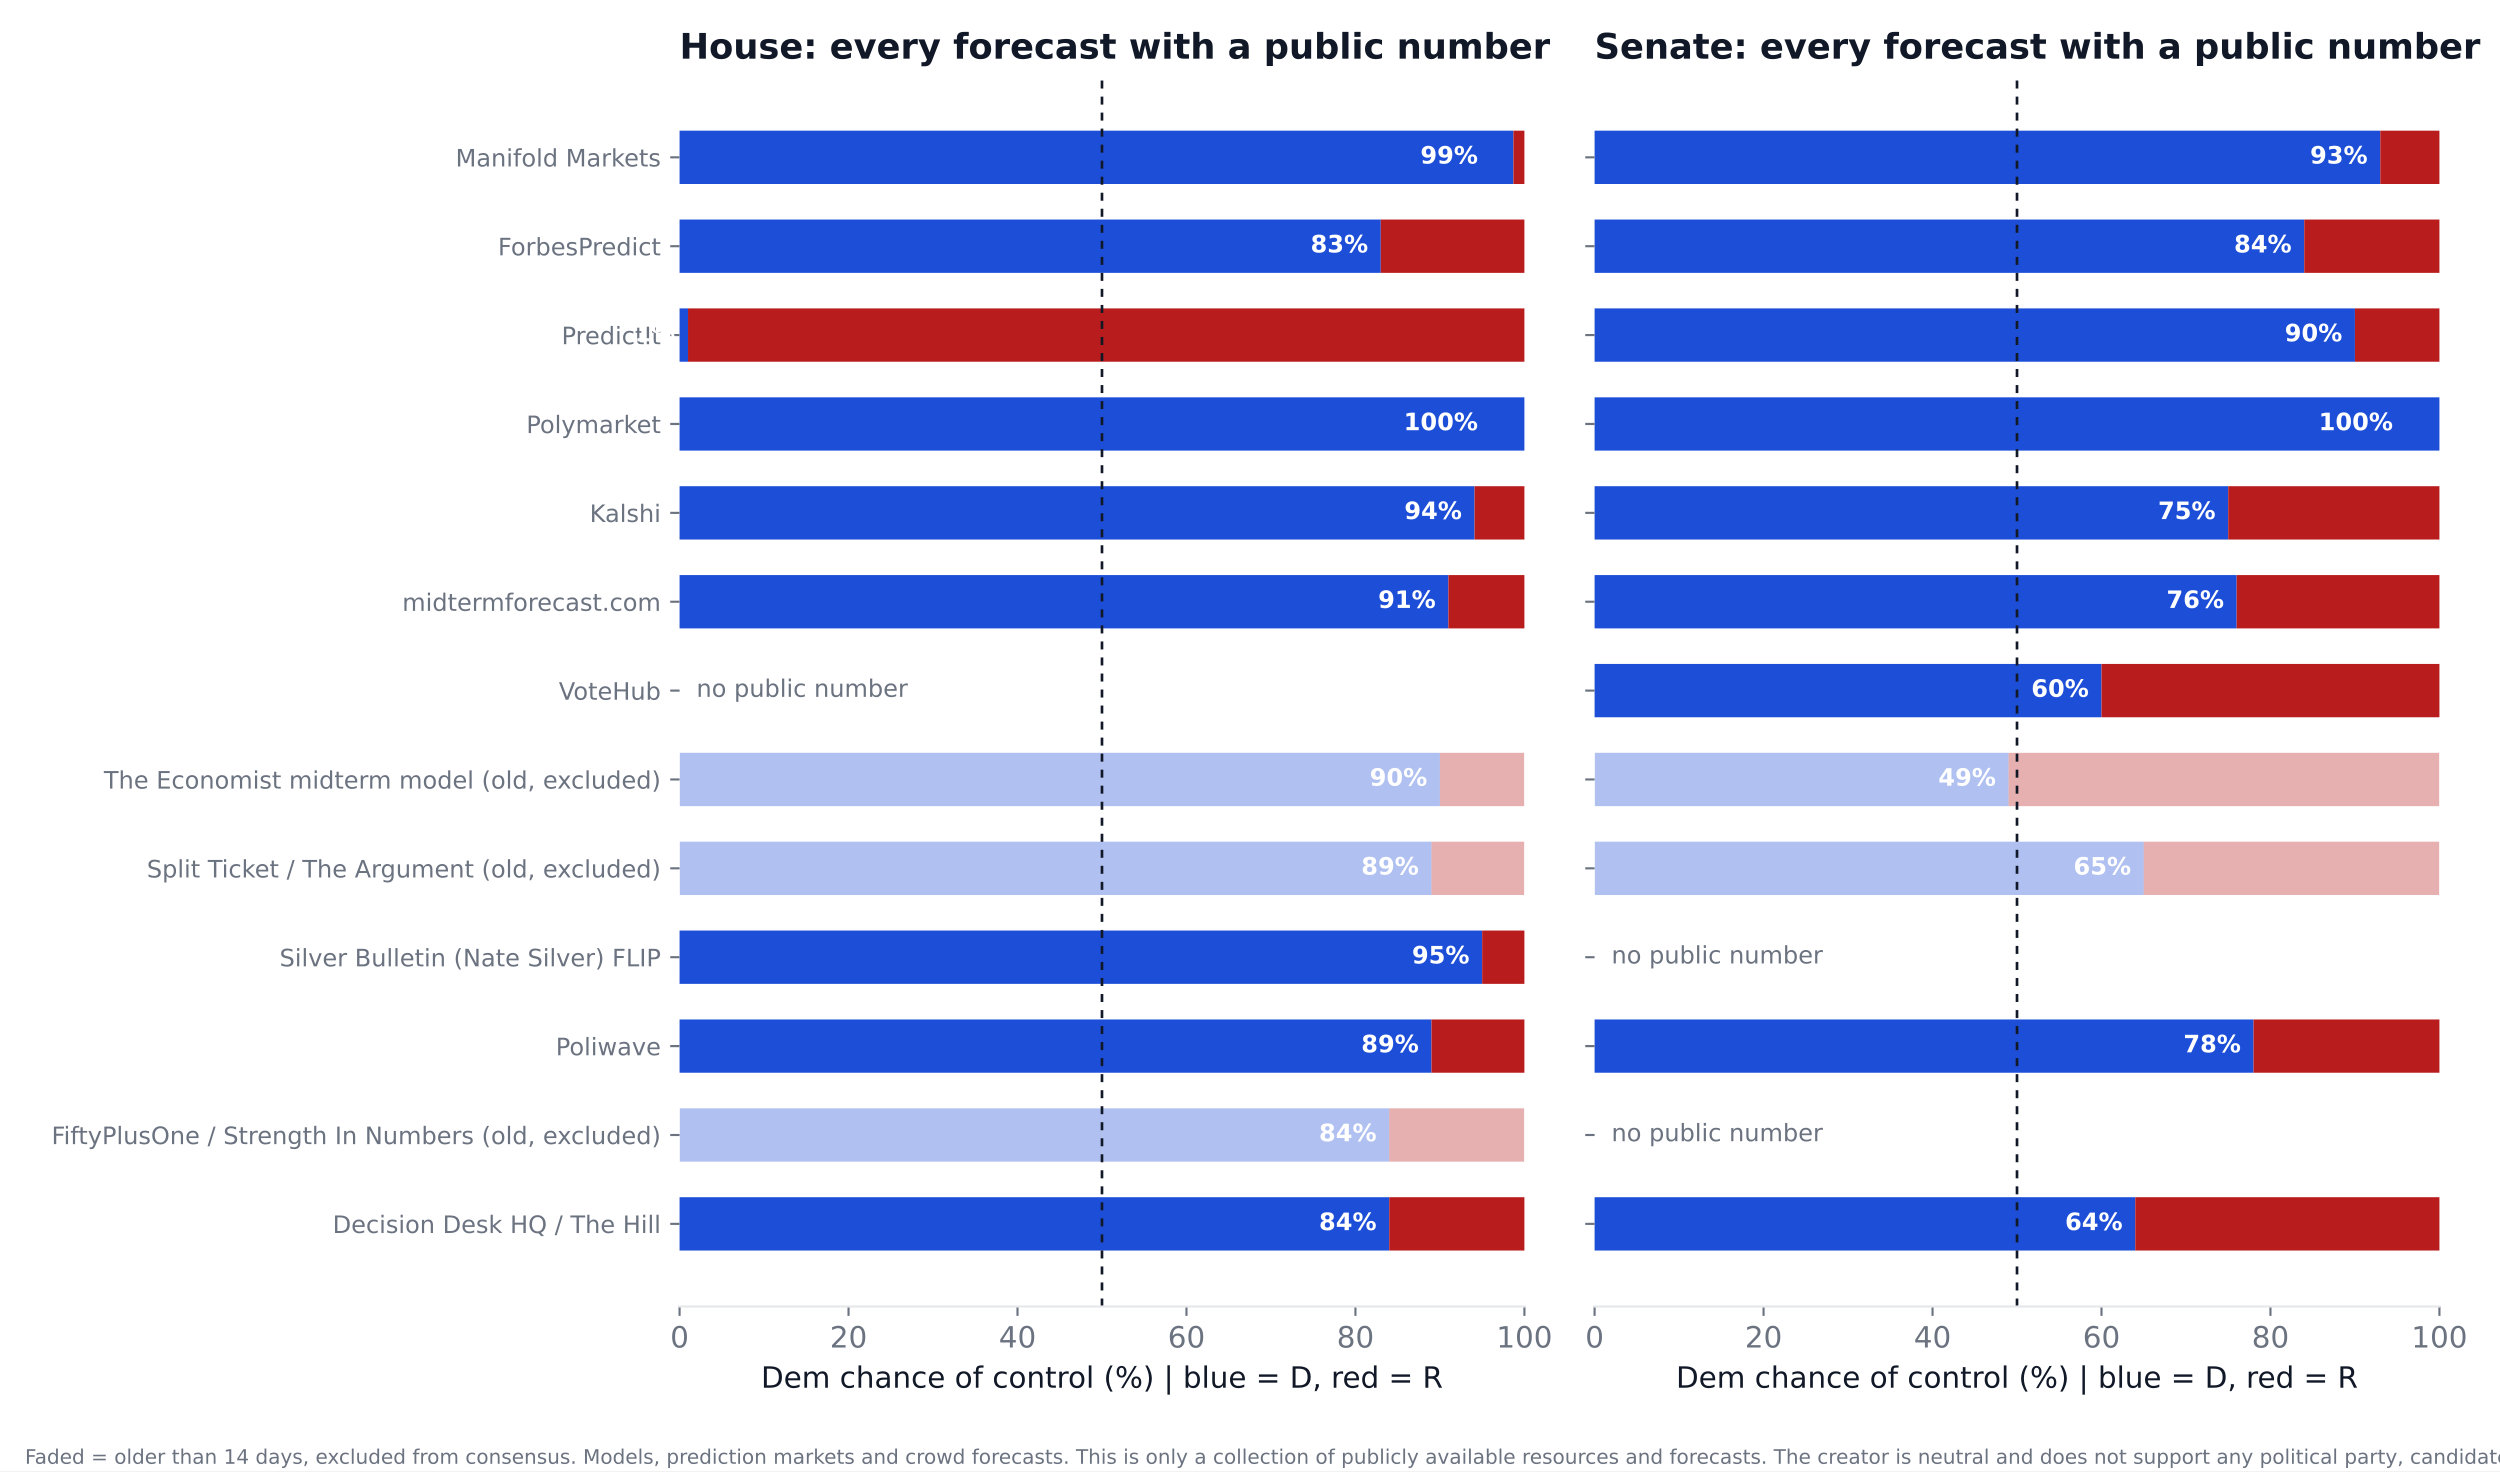
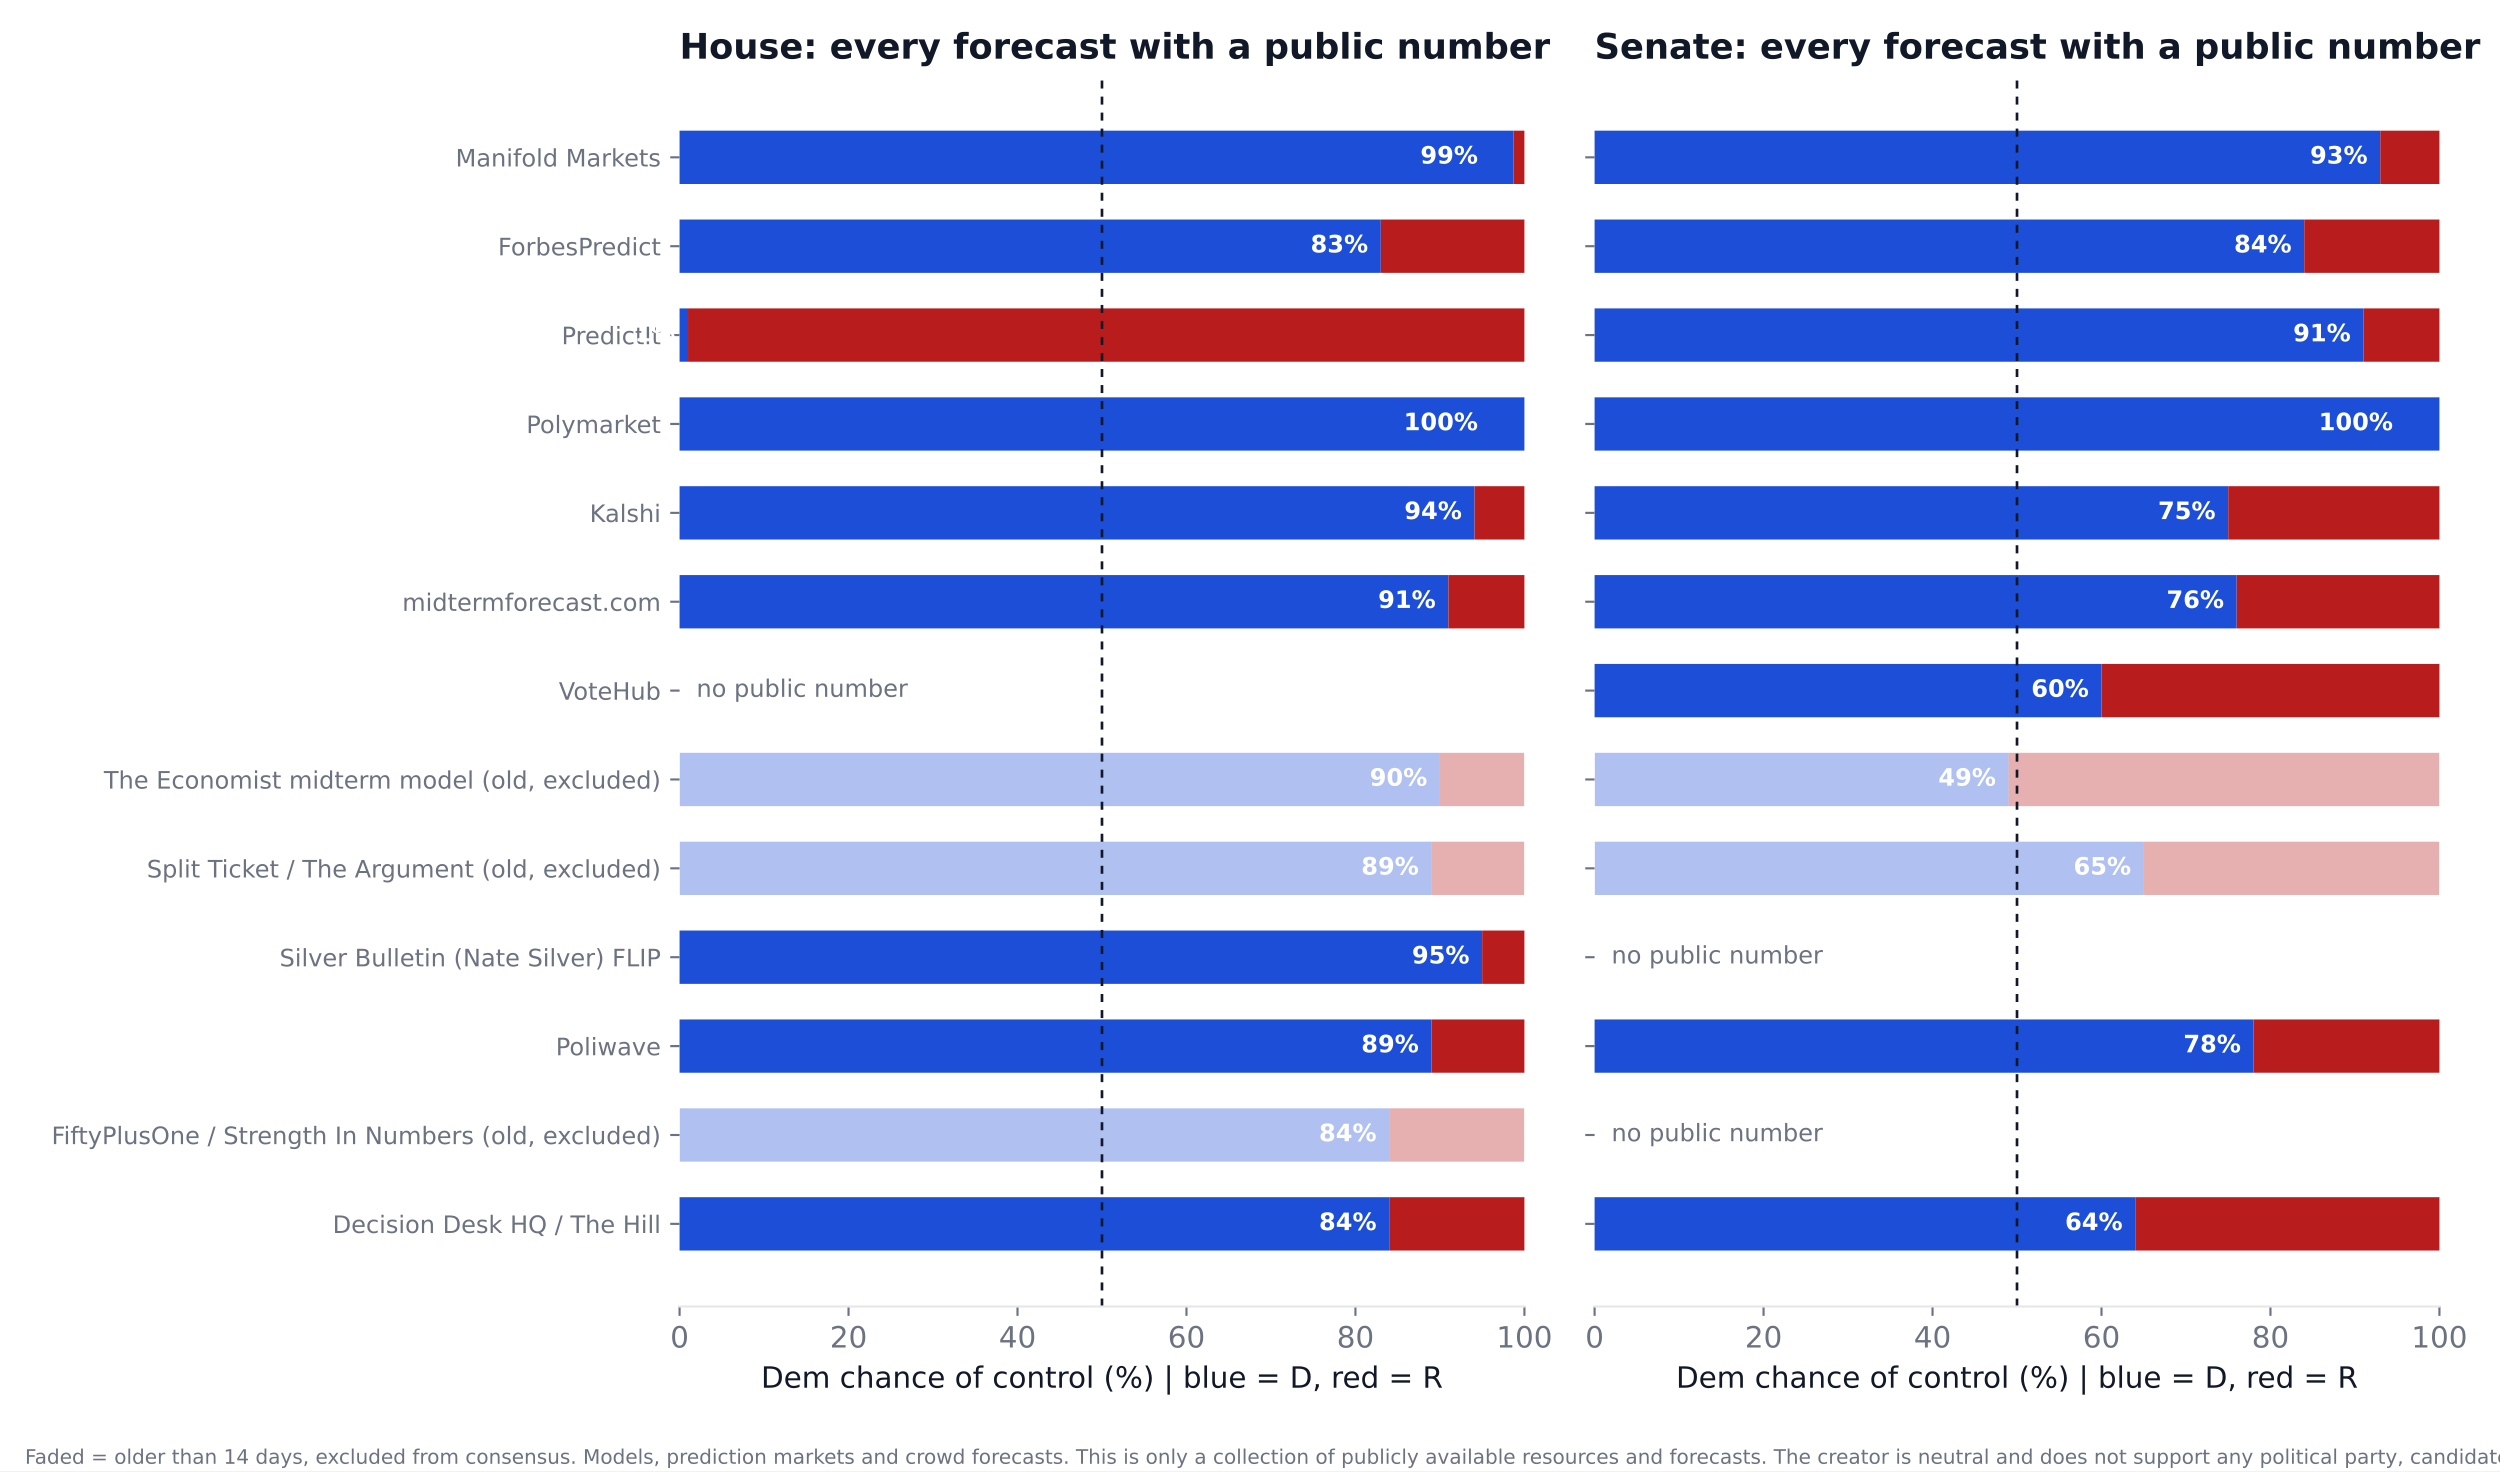
<svg xmlns="http://www.w3.org/2000/svg" xmlns:xlink="http://www.w3.org/1999/xlink" width="936pt" height="550.8pt" viewBox="0 0 936 550.8" version="1.1">
  <defs>
    <style type="text/css">*{stroke-linejoin: round; stroke-linecap: butt}</style>
  </defs>
  <g id="figure_1">
    <g id="patch_1">
      <path d="M 0 550.8  L 936 550.8  L 936 0  L 0 0  z " style="fill: #ffffff" />
    </g>
    <g id="axes_1">
      <g id="patch_2">
        <path d="M 254.433 489.159  L 570.736 489.159  L 570.736 27.96  L 254.433 27.96  z " style="fill: #ffffff" />
      </g>
      <g id="patch_3">
-         <path d="M 254.433 468.195  L 520.128 468.195  L 520.128 448.23  L 254.433 448.23  z " clip-path="url(#p57ae796441)" style="fill: #1d4ed8" />
+         <path d="M 254.433 468.195  L 520.128 468.195  L 520.128 448.23  L 254.433 448.23  z " clip-path="url(#p69b3421f52)" style="fill: #1d4ed8" />
      </g>
      <g id="patch_4">
-         <path d="M 520.128 468.195  L 570.736 468.195  L 570.736 448.23  L 520.128 448.23  z " clip-path="url(#p57ae796441)" style="fill: #b91c1c" />
+         <path d="M 520.128 468.195  L 570.736 468.195  L 570.736 448.23  L 520.128 448.23  z " clip-path="url(#p69b3421f52)" style="fill: #b91c1c" />
      </g>
      <g id="patch_5">
-         <path d="M 254.433 434.919  L 520.128 434.919  L 520.128 414.954  L 254.433 414.954  z " clip-path="url(#p57ae796441)" style="fill: #1d4ed8; opacity: 0.35" />
+         <path d="M 254.433 434.919  L 520.128 434.919  L 520.128 414.954  L 254.433 414.954  z " clip-path="url(#p69b3421f52)" style="fill: #1d4ed8; opacity: 0.35" />
      </g>
      <g id="patch_6">
-         <path d="M 520.128 434.919  L 570.736 434.919  L 570.736 414.954  L 520.128 414.954  z " clip-path="url(#p57ae796441)" style="fill: #b91c1c; opacity: 0.35" />
+         <path d="M 520.128 434.919  L 570.736 434.919  L 570.736 414.954  L 520.128 414.954  z " clip-path="url(#p69b3421f52)" style="fill: #b91c1c; opacity: 0.35" />
      </g>
      <g id="patch_7">
-         <path d="M 254.433 401.644  L 535.943 401.644  L 535.943 381.679  L 254.433 381.679  z " clip-path="url(#p57ae796441)" style="fill: #1d4ed8" />
+         <path d="M 254.433 401.644  L 535.943 401.644  L 535.943 381.679  L 254.433 381.679  z " clip-path="url(#p69b3421f52)" style="fill: #1d4ed8" />
      </g>
      <g id="patch_8">
-         <path d="M 535.943 401.644  L 570.736 401.644  L 570.736 381.679  L 535.943 381.679  z " clip-path="url(#p57ae796441)" style="fill: #b91c1c" />
+         <path d="M 535.943 401.644  L 570.736 401.644  L 570.736 381.679  L 535.943 381.679  z " clip-path="url(#p69b3421f52)" style="fill: #b91c1c" />
      </g>
      <g id="patch_9">
-         <path d="M 254.433 368.368  L 554.921 368.368  L 554.921 348.403  L 254.433 348.403  z " clip-path="url(#p57ae796441)" style="fill: #1d4ed8" />
+         <path d="M 254.433 368.368  L 554.921 368.368  L 554.921 348.403  L 254.433 348.403  z " clip-path="url(#p69b3421f52)" style="fill: #1d4ed8" />
      </g>
      <g id="patch_10">
-         <path d="M 554.921 368.368  L 570.736 368.368  L 570.736 348.403  L 554.921 348.403  z " clip-path="url(#p57ae796441)" style="fill: #b91c1c" />
+         <path d="M 554.921 368.368  L 570.736 368.368  L 570.736 348.403  L 554.921 348.403  z " clip-path="url(#p69b3421f52)" style="fill: #b91c1c" />
      </g>
      <g id="patch_11">
-         <path d="M 254.433 335.093  L 535.943 335.093  L 535.943 315.128  L 254.433 315.128  z " clip-path="url(#p57ae796441)" style="fill: #1d4ed8; opacity: 0.35" />
+         <path d="M 254.433 335.093  L 535.943 335.093  L 535.943 315.128  L 254.433 315.128  z " clip-path="url(#p69b3421f52)" style="fill: #1d4ed8; opacity: 0.35" />
      </g>
      <g id="patch_12">
-         <path d="M 535.943 335.093  L 570.736 335.093  L 570.736 315.128  L 535.943 315.128  z " clip-path="url(#p57ae796441)" style="fill: #b91c1c; opacity: 0.35" />
+         <path d="M 535.943 335.093  L 570.736 335.093  L 570.736 315.128  L 535.943 315.128  z " clip-path="url(#p69b3421f52)" style="fill: #b91c1c; opacity: 0.35" />
      </g>
      <g id="patch_13">
-         <path d="M 254.433 301.817  L 539.106 301.817  L 539.106 281.852  L 254.433 281.852  z " clip-path="url(#p57ae796441)" style="fill: #1d4ed8; opacity: 0.35" />
+         <path d="M 254.433 301.817  L 539.106 301.817  L 539.106 281.852  L 254.433 281.852  z " clip-path="url(#p69b3421f52)" style="fill: #1d4ed8; opacity: 0.35" />
      </g>
      <g id="patch_14">
-         <path d="M 539.106 301.817  L 570.736 301.817  L 570.736 281.852  L 539.106 281.852  z " clip-path="url(#p57ae796441)" style="fill: #b91c1c; opacity: 0.35" />
+         <path d="M 539.106 301.817  L 570.736 301.817  L 570.736 281.852  L 539.106 281.852  z " clip-path="url(#p69b3421f52)" style="fill: #b91c1c; opacity: 0.35" />
      </g>
      <g id="patch_15">
-         <path d="M 254.433 235.266  L 542.269 235.266  L 542.269 215.301  L 254.433 215.301  z " clip-path="url(#p57ae796441)" style="fill: #1d4ed8" />
+         <path d="M 254.433 235.266  L 542.269 235.266  L 542.269 215.301  L 254.433 215.301  z " clip-path="url(#p69b3421f52)" style="fill: #1d4ed8" />
      </g>
      <g id="patch_16">
-         <path d="M 542.269 235.266  L 570.736 235.266  L 570.736 215.301  L 542.269 215.301  z " clip-path="url(#p57ae796441)" style="fill: #b91c1c" />
+         <path d="M 542.269 235.266  L 570.736 235.266  L 570.736 215.301  L 542.269 215.301  z " clip-path="url(#p69b3421f52)" style="fill: #b91c1c" />
      </g>
      <g id="patch_17">
-         <path d="M 254.433 201.991  L 552.074 201.991  L 552.074 182.026  L 254.433 182.026  z " clip-path="url(#p57ae796441)" style="fill: #1d4ed8" />
+         <path d="M 254.433 201.991  L 552.074 201.991  L 552.074 182.026  L 254.433 182.026  z " clip-path="url(#p69b3421f52)" style="fill: #1d4ed8" />
      </g>
      <g id="patch_18">
-         <path d="M 552.074 201.991  L 570.736 201.991  L 570.736 182.026  L 552.074 182.026  z " clip-path="url(#p57ae796441)" style="fill: #b91c1c" />
+         <path d="M 552.074 201.991  L 570.736 201.991  L 570.736 182.026  L 552.074 182.026  z " clip-path="url(#p69b3421f52)" style="fill: #b91c1c" />
      </g>
      <g id="patch_19">
-         <path d="M 254.433 168.715  L 570.736 168.715  L 570.736 148.75  L 254.433 148.75  z " clip-path="url(#p57ae796441)" style="fill: #1d4ed8" />
+         <path d="M 254.433 168.715  L 570.736 168.715  L 570.736 148.75  L 254.433 148.75  z " clip-path="url(#p69b3421f52)" style="fill: #1d4ed8" />
      </g>
      <g id="patch_20">
-         <path d="M 570.736 168.715  L 570.736 168.715  L 570.736 148.75  L 570.736 148.75  z " clip-path="url(#p57ae796441)" style="fill: #b91c1c" />
+         <path d="M 570.736 168.715  L 570.736 168.715  L 570.736 148.75  L 570.736 148.75  z " clip-path="url(#p69b3421f52)" style="fill: #b91c1c" />
      </g>
      <g id="patch_21">
-         <path d="M 254.433 135.44  L 257.596 135.44  L 257.596 115.475  L 254.433 115.475  z " clip-path="url(#p57ae796441)" style="fill: #1d4ed8" />
+         <path d="M 254.433 135.44  L 257.596 135.44  L 257.596 115.475  L 254.433 115.475  z " clip-path="url(#p69b3421f52)" style="fill: #1d4ed8" />
      </g>
      <g id="patch_22">
-         <path d="M 257.596 135.44  L 570.736 135.44  L 570.736 115.475  L 257.596 115.475  z " clip-path="url(#p57ae796441)" style="fill: #b91c1c" />
+         <path d="M 257.596 135.44  L 570.736 135.44  L 570.736 115.475  L 257.596 115.475  z " clip-path="url(#p69b3421f52)" style="fill: #b91c1c" />
      </g>
      <g id="patch_23">
-         <path d="M 254.433 102.164  L 516.965 102.164  L 516.965 82.199  L 254.433 82.199  z " clip-path="url(#p57ae796441)" style="fill: #1d4ed8" />
+         <path d="M 254.433 102.164  L 516.965 102.164  L 516.965 82.199  L 254.433 82.199  z " clip-path="url(#p69b3421f52)" style="fill: #1d4ed8" />
      </g>
      <g id="patch_24">
-         <path d="M 516.965 102.164  L 570.736 102.164  L 570.736 82.199  L 516.965 82.199  z " clip-path="url(#p57ae796441)" style="fill: #b91c1c" />
+         <path d="M 516.965 102.164  L 570.736 102.164  L 570.736 82.199  L 516.965 82.199  z " clip-path="url(#p69b3421f52)" style="fill: #b91c1c" />
      </g>
      <g id="patch_25">
-         <path d="M 254.433 68.889  L 566.624 68.889  L 566.624 48.924  L 254.433 48.924  z " clip-path="url(#p57ae796441)" style="fill: #1d4ed8" />
+         <path d="M 254.433 68.889  L 566.624 68.889  L 566.624 48.924  L 254.433 48.924  z " clip-path="url(#p69b3421f52)" style="fill: #1d4ed8" />
      </g>
      <g id="patch_26">
-         <path d="M 566.624 68.889  L 570.736 68.889  L 570.736 48.924  L 566.624 48.924  z " clip-path="url(#p57ae796441)" style="fill: #b91c1c" />
+         <path d="M 566.624 68.889  L 570.736 68.889  L 570.736 48.924  L 566.624 48.924  z " clip-path="url(#p69b3421f52)" style="fill: #b91c1c" />
      </g>
      <g id="matplotlib.axis_1">
        <g id="xtick_1">
          <g id="line2d_1">
            <defs>
-               <path id="m186f75677a" d="M 0 0  L 0 3.5  " style="stroke: #6b7280; stroke-width: 0.8" />
+               <path id="ma4e43d8964" d="M 0 0  L 0 3.5  " style="stroke: #6b7280; stroke-width: 0.8" />
            </defs>
            <g>
-               <use xlink:href="#m186f75677a" x="254.433" y="489.159" style="fill: #6b7280; stroke: #6b7280; stroke-width: 0.8" />
+               <use xlink:href="#ma4e43d8964" x="254.433" y="489.159" style="fill: #6b7280; stroke: #6b7280; stroke-width: 0.8" />
            </g>
          </g>
          <g id="text_1">
            <text style="font-size: 11px; font-family: 'DejaVu Sans'; text-anchor: middle; fill: #6b7280" x="254.433" y="504.516" transform="rotate(-0 254.4325 504.516)">0</text>
          </g>
        </g>
        <g id="xtick_2">
          <g id="line2d_2">
            <g>
-               <use xlink:href="#m186f75677a" x="317.693" y="489.159" style="fill: #6b7280; stroke: #6b7280; stroke-width: 0.8" />
+               <use xlink:href="#ma4e43d8964" x="317.693" y="489.159" style="fill: #6b7280; stroke: #6b7280; stroke-width: 0.8" />
            </g>
          </g>
          <g id="text_2">
            <text style="font-size: 11px; font-family: 'DejaVu Sans'; text-anchor: middle; fill: #6b7280" x="317.693" y="504.516" transform="rotate(-0 317.6932 504.516)">20</text>
          </g>
        </g>
        <g id="xtick_3">
          <g id="line2d_3">
            <g>
-               <use xlink:href="#m186f75677a" x="380.954" y="489.159" style="fill: #6b7280; stroke: #6b7280; stroke-width: 0.8" />
+               <use xlink:href="#ma4e43d8964" x="380.954" y="489.159" style="fill: #6b7280; stroke: #6b7280; stroke-width: 0.8" />
            </g>
          </g>
          <g id="text_3">
            <text style="font-size: 11px; font-family: 'DejaVu Sans'; text-anchor: middle; fill: #6b7280" x="380.954" y="504.516" transform="rotate(-0 380.954 504.516)">40</text>
          </g>
        </g>
        <g id="xtick_4">
          <g id="line2d_4">
            <g>
-               <use xlink:href="#m186f75677a" x="444.215" y="489.159" style="fill: #6b7280; stroke: #6b7280; stroke-width: 0.8" />
+               <use xlink:href="#ma4e43d8964" x="444.215" y="489.159" style="fill: #6b7280; stroke: #6b7280; stroke-width: 0.8" />
            </g>
          </g>
          <g id="text_4">
            <text style="font-size: 11px; font-family: 'DejaVu Sans'; text-anchor: middle; fill: #6b7280" x="444.215" y="504.516" transform="rotate(-0 444.2147 504.516)">60</text>
          </g>
        </g>
        <g id="xtick_5">
          <g id="line2d_5">
            <g>
-               <use xlink:href="#m186f75677a" x="507.476" y="489.159" style="fill: #6b7280; stroke: #6b7280; stroke-width: 0.8" />
+               <use xlink:href="#ma4e43d8964" x="507.476" y="489.159" style="fill: #6b7280; stroke: #6b7280; stroke-width: 0.8" />
            </g>
          </g>
          <g id="text_5">
            <text style="font-size: 11px; font-family: 'DejaVu Sans'; text-anchor: middle; fill: #6b7280" x="507.476" y="504.516" transform="rotate(-0 507.4755 504.516)">80</text>
          </g>
        </g>
        <g id="xtick_6">
          <g id="line2d_6">
            <g>
-               <use xlink:href="#m186f75677a" x="570.736" y="489.159" style="fill: #6b7280; stroke: #6b7280; stroke-width: 0.8" />
+               <use xlink:href="#ma4e43d8964" x="570.736" y="489.159" style="fill: #6b7280; stroke: #6b7280; stroke-width: 0.8" />
            </g>
          </g>
          <g id="text_6">
            <text style="font-size: 11px; font-family: 'DejaVu Sans'; text-anchor: middle; fill: #6b7280" x="570.736" y="504.516" transform="rotate(-0 570.7363 504.516)">100</text>
          </g>
        </g>
        <g id="text_7">
          <text style="font-size: 11px; font-family: 'DejaVu Sans'; text-anchor: middle; fill: #111827" x="412.584" y="519.565" transform="rotate(-0 412.5844 519.565)">Dem chance of control (%)  |  blue = D, red = R</text>
        </g>
      </g>
      <g id="matplotlib.axis_2">
        <g id="ytick_1">
          <g id="line2d_7">
            <defs>
-               <path id="m7c2b076e2b" d="M 0 0  L -3.5 0  " style="stroke: #6b7280; stroke-width: 0.8" />
+               <path id="mca2faec702" d="M 0 0  L -3.5 0  " style="stroke: #6b7280; stroke-width: 0.8" />
            </defs>
            <g>
-               <use xlink:href="#m7c2b076e2b" x="254.433" y="458.212" style="fill: #6b7280; stroke: #6b7280; stroke-width: 0.8" />
+               <use xlink:href="#mca2faec702" x="254.433" y="458.212" style="fill: #6b7280; stroke: #6b7280; stroke-width: 0.8" />
            </g>
          </g>
          <g id="text_8">
            <text style="font-size: 9px; font-family: 'DejaVu Sans'; text-anchor: end; fill: #6b7280" x="247.433" y="461.632" transform="rotate(-0 247.4325 461.6316)">Decision Desk HQ / The Hill</text>
          </g>
        </g>
        <g id="ytick_2">
          <g id="line2d_8">
            <g>
-               <use xlink:href="#m7c2b076e2b" x="254.433" y="424.937" style="fill: #6b7280; stroke: #6b7280; stroke-width: 0.8" />
+               <use xlink:href="#mca2faec702" x="254.433" y="424.937" style="fill: #6b7280; stroke: #6b7280; stroke-width: 0.8" />
            </g>
          </g>
          <g id="text_9">
            <text style="font-size: 9px; font-family: 'DejaVu Sans'; text-anchor: end; fill: #6b7280" x="247.433" y="428.356" transform="rotate(-0 247.4325 428.3561)">FiftyPlusOne / Strength In Numbers (old, excluded)</text>
          </g>
        </g>
        <g id="ytick_3">
          <g id="line2d_9">
            <g>
-               <use xlink:href="#m7c2b076e2b" x="254.433" y="391.661" style="fill: #6b7280; stroke: #6b7280; stroke-width: 0.8" />
+               <use xlink:href="#mca2faec702" x="254.433" y="391.661" style="fill: #6b7280; stroke: #6b7280; stroke-width: 0.8" />
            </g>
          </g>
          <g id="text_10">
            <text style="font-size: 9px; font-family: 'DejaVu Sans'; text-anchor: end; fill: #6b7280" x="247.433" y="395.081" transform="rotate(-0 247.4325 395.0806)">Poliwave</text>
          </g>
        </g>
        <g id="ytick_4">
          <g id="line2d_10">
            <g>
-               <use xlink:href="#m7c2b076e2b" x="254.433" y="358.386" style="fill: #6b7280; stroke: #6b7280; stroke-width: 0.8" />
+               <use xlink:href="#mca2faec702" x="254.433" y="358.386" style="fill: #6b7280; stroke: #6b7280; stroke-width: 0.8" />
            </g>
          </g>
          <g id="text_11">
            <text style="font-size: 9px; font-family: 'DejaVu Sans'; text-anchor: end; fill: #6b7280" x="247.433" y="361.805" transform="rotate(-0 247.4325 361.8051)">Silver Bulletin (Nate Silver) FLIP</text>
          </g>
        </g>
        <g id="ytick_5">
          <g id="line2d_11">
            <g>
-               <use xlink:href="#m7c2b076e2b" x="254.433" y="325.11" style="fill: #6b7280; stroke: #6b7280; stroke-width: 0.8" />
+               <use xlink:href="#mca2faec702" x="254.433" y="325.11" style="fill: #6b7280; stroke: #6b7280; stroke-width: 0.8" />
            </g>
          </g>
          <g id="text_12">
            <text style="font-size: 9px; font-family: 'DejaVu Sans'; text-anchor: end; fill: #6b7280" x="247.433" y="328.53" transform="rotate(-0 247.4325 328.5296)">Split Ticket / The Argument (old, excluded)</text>
          </g>
        </g>
        <g id="ytick_6">
          <g id="line2d_12">
            <g>
-               <use xlink:href="#m7c2b076e2b" x="254.433" y="291.835" style="fill: #6b7280; stroke: #6b7280; stroke-width: 0.8" />
+               <use xlink:href="#mca2faec702" x="254.433" y="291.835" style="fill: #6b7280; stroke: #6b7280; stroke-width: 0.8" />
            </g>
          </g>
          <g id="text_13">
            <text style="font-size: 9px; font-family: 'DejaVu Sans'; text-anchor: end; fill: #6b7280" x="247.433" y="295.254" transform="rotate(-0 247.4325 295.2541)">The Economist midterm model (old, excluded)</text>
          </g>
        </g>
        <g id="ytick_7">
          <g id="line2d_13">
            <g>
-               <use xlink:href="#m7c2b076e2b" x="254.433" y="258.559" style="fill: #6b7280; stroke: #6b7280; stroke-width: 0.8" />
+               <use xlink:href="#mca2faec702" x="254.433" y="258.559" style="fill: #6b7280; stroke: #6b7280; stroke-width: 0.8" />
            </g>
          </g>
          <g id="text_14">
            <text style="font-size: 9px; font-family: 'DejaVu Sans'; text-anchor: end; fill: #6b7280" x="247.433" y="261.979" transform="rotate(-0 247.4325 261.9786)">VoteHub</text>
          </g>
        </g>
        <g id="ytick_8">
          <g id="line2d_14">
            <g>
-               <use xlink:href="#m7c2b076e2b" x="254.433" y="225.284" style="fill: #6b7280; stroke: #6b7280; stroke-width: 0.8" />
+               <use xlink:href="#mca2faec702" x="254.433" y="225.284" style="fill: #6b7280; stroke: #6b7280; stroke-width: 0.8" />
            </g>
          </g>
          <g id="text_15">
            <text style="font-size: 9px; font-family: 'DejaVu Sans'; text-anchor: end; fill: #6b7280" x="247.433" y="228.703" transform="rotate(-0 247.4325 228.7031)">midtermforecast.com</text>
          </g>
        </g>
        <g id="ytick_9">
          <g id="line2d_15">
            <g>
-               <use xlink:href="#m7c2b076e2b" x="254.433" y="192.008" style="fill: #6b7280; stroke: #6b7280; stroke-width: 0.8" />
+               <use xlink:href="#mca2faec702" x="254.433" y="192.008" style="fill: #6b7280; stroke: #6b7280; stroke-width: 0.8" />
            </g>
          </g>
          <g id="text_16">
            <text style="font-size: 9px; font-family: 'DejaVu Sans'; text-anchor: end; fill: #6b7280" x="247.433" y="195.428" transform="rotate(-0 247.4325 195.4276)">Kalshi</text>
          </g>
        </g>
        <g id="ytick_10">
          <g id="line2d_16">
            <g>
-               <use xlink:href="#m7c2b076e2b" x="254.433" y="158.733" style="fill: #6b7280; stroke: #6b7280; stroke-width: 0.8" />
+               <use xlink:href="#mca2faec702" x="254.433" y="158.733" style="fill: #6b7280; stroke: #6b7280; stroke-width: 0.8" />
            </g>
          </g>
          <g id="text_17">
            <text style="font-size: 9px; font-family: 'DejaVu Sans'; text-anchor: end; fill: #6b7280" x="247.433" y="162.152" transform="rotate(-0 247.4325 162.1521)">Polymarket</text>
          </g>
        </g>
        <g id="ytick_11">
          <g id="line2d_17">
            <g>
-               <use xlink:href="#m7c2b076e2b" x="254.433" y="125.457" style="fill: #6b7280; stroke: #6b7280; stroke-width: 0.8" />
+               <use xlink:href="#mca2faec702" x="254.433" y="125.457" style="fill: #6b7280; stroke: #6b7280; stroke-width: 0.8" />
            </g>
          </g>
          <g id="text_18">
            <text style="font-size: 9px; font-family: 'DejaVu Sans'; text-anchor: end; fill: #6b7280" x="247.433" y="128.877" transform="rotate(-0 247.4325 128.8765)">PredictIt</text>
          </g>
        </g>
        <g id="ytick_12">
          <g id="line2d_18">
            <g>
-               <use xlink:href="#m7c2b076e2b" x="254.433" y="92.182" style="fill: #6b7280; stroke: #6b7280; stroke-width: 0.8" />
+               <use xlink:href="#mca2faec702" x="254.433" y="92.182" style="fill: #6b7280; stroke: #6b7280; stroke-width: 0.8" />
            </g>
          </g>
          <g id="text_19">
            <text style="font-size: 9px; font-family: 'DejaVu Sans'; text-anchor: end; fill: #6b7280" x="247.433" y="95.601" transform="rotate(-0 247.4325 95.60103)">ForbesPredict</text>
          </g>
        </g>
        <g id="ytick_13">
          <g id="line2d_19">
            <g>
-               <use xlink:href="#m7c2b076e2b" x="254.433" y="58.906" style="fill: #6b7280; stroke: #6b7280; stroke-width: 0.8" />
+               <use xlink:href="#mca2faec702" x="254.433" y="58.906" style="fill: #6b7280; stroke: #6b7280; stroke-width: 0.8" />
            </g>
          </g>
          <g id="text_20">
            <text style="font-size: 9px; font-family: 'DejaVu Sans'; text-anchor: end; fill: #6b7280" x="247.433" y="62.326" transform="rotate(-0 247.4325 62.32552)">Manifold Markets</text>
          </g>
        </g>
      </g>
      <g id="line2d_20">
-         <path d="M 412.584 489.159  L 412.584 27.96  " clip-path="url(#p57ae796441)" style="fill: none; stroke-dasharray: 3,3; stroke-dashoffset: 0; stroke: #111827" />
+         <path d="M 412.584 489.159  L 412.584 27.96  " clip-path="url(#p69b3421f52)" style="fill: none; stroke-dasharray: 3,3; stroke-dashoffset: 0; stroke: #111827" />
      </g>
      <g id="patch_27">
        <path d="M 254.433 489.159  L 570.736 489.159  " style="fill: none; stroke: #e5e7eb; stroke-width: 0.8; stroke-linejoin: miter; stroke-linecap: square" />
      </g>
      <g id="text_21">
        <text style="font-weight: 700; font-size: 9px; font-family: 'DejaVu Sans'; text-anchor: end; fill: #ffffff" x="515.383" y="460.55" transform="rotate(-0 515.3831 460.5502)">84%</text>
      </g>
      <g id="text_22">
        <text style="font-weight: 700; font-size: 9px; font-family: 'DejaVu Sans'; text-anchor: end; fill: #ffffff" x="515.383" y="427.275" transform="rotate(-0 515.3831 427.2747)">84%</text>
      </g>
      <g id="text_23">
        <text style="font-weight: 700; font-size: 9px; font-family: 'DejaVu Sans'; text-anchor: end; fill: #ffffff" x="531.198" y="393.999" transform="rotate(-0 531.1983 393.9992)">89%</text>
      </g>
      <g id="text_24">
        <text style="font-weight: 700; font-size: 9px; font-family: 'DejaVu Sans'; text-anchor: end; fill: #ffffff" x="550.177" y="360.724" transform="rotate(-0 550.1765 360.7237)">95%</text>
      </g>
      <g id="text_25">
        <text style="font-weight: 700; font-size: 9px; font-family: 'DejaVu Sans'; text-anchor: end; fill: #ffffff" x="531.198" y="327.448" transform="rotate(-0 531.1983 327.4482)">89%</text>
      </g>
      <g id="text_26">
        <text style="font-weight: 700; font-size: 9px; font-family: 'DejaVu Sans'; text-anchor: end; fill: #ffffff" x="534.361" y="294.173" transform="rotate(-0 534.3613 294.1727)">90%</text>
      </g>
      <g id="text_27">
        <text style="font-size: 9px; font-family: 'DejaVu Sans'; text-anchor: start; fill: #6b7280" x="260.759" y="260.898" transform="rotate(-0 260.7586 260.8975)">no public number</text>
      </g>
      <g id="text_28">
        <text style="font-weight: 700; font-size: 9px; font-family: 'DejaVu Sans'; text-anchor: end; fill: #ffffff" x="537.524" y="227.622" transform="rotate(-0 537.5244 227.6217)">91%</text>
      </g>
      <g id="text_29">
        <text style="font-weight: 700; font-size: 9px; font-family: 'DejaVu Sans'; text-anchor: end; fill: #ffffff" x="547.33" y="194.346" transform="rotate(-0 547.3298 194.3462)">94%</text>
      </g>
      <g id="text_30">
        <text style="font-weight: 700; font-size: 9px; font-family: 'DejaVu Sans'; text-anchor: end; fill: #ffffff" x="553.34" y="161.071" transform="rotate(-0 553.3395 161.0706)">100%</text>
      </g>
      <g id="text_31">
        <text style="font-weight: 700; font-size: 9px; font-family: 'DejaVu Sans'; text-anchor: end; fill: #ffffff" x="252.851" y="127.795" transform="rotate(-0 252.851 127.7951)">1%</text>
      </g>
      <g id="text_32">
        <text style="font-weight: 700; font-size: 9px; font-family: 'DejaVu Sans'; text-anchor: end; fill: #ffffff" x="512.22" y="94.52" transform="rotate(-0 512.2201 94.51963)">83%</text>
      </g>
      <g id="text_33">
        <text style="font-weight: 700; font-size: 9px; font-family: 'DejaVu Sans'; text-anchor: end; fill: #ffffff" x="553.34" y="61.244" transform="rotate(-0 553.3395 61.24412)">99%</text>
      </g>
      <g id="text_34">
        <text style="font-weight: 700; font-size: 13.2px; font-family: 'DejaVu Sans'; text-anchor: start; fill: #111827" x="254.433" y="21.96" transform="rotate(-0 254.4325 21.96)">House: every forecast with a public number</text>
      </g>
    </g>
    <g id="axes_2">
      <g id="patch_28">
        <path d="M 597.016 489.159  L 913.32 489.159  L 913.32 27.96  L 597.016 27.96  z " style="fill: #ffffff" />
      </g>
      <g id="patch_29">
-         <path d="M 597.016 468.195  L 799.451 468.195  L 799.451 448.23  L 597.016 448.23  z " clip-path="url(#pa1c02b149c)" style="fill: #1d4ed8" />
+         <path d="M 597.016 468.195  L 799.451 468.195  L 799.451 448.23  L 597.016 448.23  z " clip-path="url(#p7f131e63d1)" style="fill: #1d4ed8" />
      </g>
      <g id="patch_30">
-         <path d="M 799.451 468.195  L 913.32 468.195  L 913.32 448.23  L 799.451 448.23  z " clip-path="url(#pa1c02b149c)" style="fill: #b91c1c" />
+         <path d="M 799.451 468.195  L 913.32 468.195  L 913.32 448.23  L 799.451 448.23  z " clip-path="url(#p7f131e63d1)" style="fill: #b91c1c" />
      </g>
      <g id="patch_31">
-         <path d="M 597.016 401.644  L 843.733 401.644  L 843.733 381.679  L 597.016 381.679  z " clip-path="url(#pa1c02b149c)" style="fill: #1d4ed8" />
+         <path d="M 597.016 401.644  L 843.733 401.644  L 843.733 381.679  L 597.016 381.679  z " clip-path="url(#p7f131e63d1)" style="fill: #1d4ed8" />
      </g>
      <g id="patch_32">
-         <path d="M 843.733 401.644  L 913.32 401.644  L 913.32 381.679  L 843.733 381.679  z " clip-path="url(#pa1c02b149c)" style="fill: #b91c1c" />
+         <path d="M 843.733 401.644  L 913.32 401.644  L 913.32 381.679  L 843.733 381.679  z " clip-path="url(#p7f131e63d1)" style="fill: #b91c1c" />
      </g>
      <g id="patch_33">
-         <path d="M 597.016 335.093  L 802.614 335.093  L 802.614 315.128  L 597.016 315.128  z " clip-path="url(#pa1c02b149c)" style="fill: #1d4ed8; opacity: 0.35" />
+         <path d="M 597.016 335.093  L 802.614 335.093  L 802.614 315.128  L 597.016 315.128  z " clip-path="url(#p7f131e63d1)" style="fill: #1d4ed8; opacity: 0.35" />
      </g>
      <g id="patch_34">
-         <path d="M 802.614 335.093  L 913.32 335.093  L 913.32 315.128  L 802.614 315.128  z " clip-path="url(#pa1c02b149c)" style="fill: #b91c1c; opacity: 0.35" />
+         <path d="M 802.614 335.093  L 913.32 335.093  L 913.32 315.128  L 802.614 315.128  z " clip-path="url(#p7f131e63d1)" style="fill: #b91c1c; opacity: 0.35" />
      </g>
      <g id="patch_35">
-         <path d="M 597.016 301.817  L 752.005 301.817  L 752.005 281.852  L 597.016 281.852  z " clip-path="url(#pa1c02b149c)" style="fill: #1d4ed8; opacity: 0.35" />
+         <path d="M 597.016 301.817  L 752.005 301.817  L 752.005 281.852  L 597.016 281.852  z " clip-path="url(#p7f131e63d1)" style="fill: #1d4ed8; opacity: 0.35" />
      </g>
      <g id="patch_36">
-         <path d="M 752.005 301.817  L 913.32 301.817  L 913.32 281.852  L 752.005 281.852  z " clip-path="url(#pa1c02b149c)" style="fill: #b91c1c; opacity: 0.35" />
+         <path d="M 752.005 301.817  L 913.32 301.817  L 913.32 281.852  L 752.005 281.852  z " clip-path="url(#p7f131e63d1)" style="fill: #b91c1c; opacity: 0.35" />
      </g>
      <g id="patch_37">
-         <path d="M 597.016 268.542  L 786.798 268.542  L 786.798 248.577  L 597.016 248.577  z " clip-path="url(#pa1c02b149c)" style="fill: #1d4ed8" />
+         <path d="M 597.016 268.542  L 786.798 268.542  L 786.798 248.577  L 597.016 248.577  z " clip-path="url(#p7f131e63d1)" style="fill: #1d4ed8" />
      </g>
      <g id="patch_38">
-         <path d="M 786.798 268.542  L 913.32 268.542  L 913.32 248.577  L 786.798 248.577  z " clip-path="url(#pa1c02b149c)" style="fill: #b91c1c" />
+         <path d="M 786.798 268.542  L 913.32 268.542  L 913.32 248.577  L 786.798 248.577  z " clip-path="url(#p7f131e63d1)" style="fill: #b91c1c" />
      </g>
      <g id="patch_39">
-         <path d="M 597.016 235.266  L 837.407 235.266  L 837.407 215.301  L 597.016 215.301  z " clip-path="url(#pa1c02b149c)" style="fill: #1d4ed8" />
+         <path d="M 597.016 235.266  L 837.407 235.266  L 837.407 215.301  L 597.016 215.301  z " clip-path="url(#p7f131e63d1)" style="fill: #1d4ed8" />
      </g>
      <g id="patch_40">
-         <path d="M 837.407 235.266  L 913.32 235.266  L 913.32 215.301  L 837.407 215.301  z " clip-path="url(#pa1c02b149c)" style="fill: #b91c1c" />
+         <path d="M 837.407 235.266  L 913.32 235.266  L 913.32 215.301  L 837.407 215.301  z " clip-path="url(#p7f131e63d1)" style="fill: #b91c1c" />
      </g>
      <g id="patch_41">
-         <path d="M 597.016 201.991  L 834.244 201.991  L 834.244 182.026  L 597.016 182.026  z " clip-path="url(#pa1c02b149c)" style="fill: #1d4ed8" />
+         <path d="M 597.016 201.991  L 834.244 201.991  L 834.244 182.026  L 597.016 182.026  z " clip-path="url(#p7f131e63d1)" style="fill: #1d4ed8" />
      </g>
      <g id="patch_42">
-         <path d="M 834.244 201.991  L 913.32 201.991  L 913.32 182.026  L 834.244 182.026  z " clip-path="url(#pa1c02b149c)" style="fill: #b91c1c" />
+         <path d="M 834.244 201.991  L 913.32 201.991  L 913.32 182.026  L 834.244 182.026  z " clip-path="url(#p7f131e63d1)" style="fill: #b91c1c" />
      </g>
      <g id="patch_43">
-         <path d="M 597.016 168.715  L 913.32 168.715  L 913.32 148.75  L 597.016 148.75  z " clip-path="url(#pa1c02b149c)" style="fill: #1d4ed8" />
+         <path d="M 597.016 168.715  L 913.32 168.715  L 913.32 148.75  L 597.016 148.75  z " clip-path="url(#p7f131e63d1)" style="fill: #1d4ed8" />
      </g>
      <g id="patch_44">
-         <path d="M 913.32 168.715  L 913.32 168.715  L 913.32 148.75  L 913.32 148.75  z " clip-path="url(#pa1c02b149c)" style="fill: #b91c1c" />
+         <path d="M 913.32 168.715  L 913.32 168.715  L 913.32 148.75  L 913.32 148.75  z " clip-path="url(#p7f131e63d1)" style="fill: #b91c1c" />
      </g>
      <g id="patch_45">
-         <path d="M 597.016 135.44  L 881.69 135.44  L 881.69 115.475  L 597.016 115.475  z " clip-path="url(#pa1c02b149c)" style="fill: #1d4ed8" />
+         <path d="M 597.016 135.44  L 884.853 135.44  L 884.853 115.475  L 597.016 115.475  z " clip-path="url(#p7f131e63d1)" style="fill: #1d4ed8" />
      </g>
      <g id="patch_46">
-         <path d="M 881.69 135.44  L 913.32 135.44  L 913.32 115.475  L 881.69 115.475  z " clip-path="url(#pa1c02b149c)" style="fill: #b91c1c" />
+         <path d="M 884.853 135.44  L 913.32 135.44  L 913.32 115.475  L 884.853 115.475  z " clip-path="url(#p7f131e63d1)" style="fill: #b91c1c" />
      </g>
      <g id="patch_47">
-         <path d="M 597.016 102.164  L 862.711 102.164  L 862.711 82.199  L 597.016 82.199  z " clip-path="url(#pa1c02b149c)" style="fill: #1d4ed8" />
+         <path d="M 597.016 102.164  L 862.711 102.164  L 862.711 82.199  L 597.016 82.199  z " clip-path="url(#p7f131e63d1)" style="fill: #1d4ed8" />
      </g>
      <g id="patch_48">
-         <path d="M 862.711 102.164  L 913.32 102.164  L 913.32 82.199  L 862.711 82.199  z " clip-path="url(#pa1c02b149c)" style="fill: #b91c1c" />
+         <path d="M 862.711 102.164  L 913.32 102.164  L 913.32 82.199  L 862.711 82.199  z " clip-path="url(#p7f131e63d1)" style="fill: #b91c1c" />
      </g>
      <g id="patch_49">
-         <path d="M 597.016 68.889  L 891.179 68.889  L 891.179 48.924  L 597.016 48.924  z " clip-path="url(#pa1c02b149c)" style="fill: #1d4ed8" />
+         <path d="M 597.016 68.889  L 891.179 68.889  L 891.179 48.924  L 597.016 48.924  z " clip-path="url(#p7f131e63d1)" style="fill: #1d4ed8" />
      </g>
      <g id="patch_50">
-         <path d="M 891.179 68.889  L 913.32 68.889  L 913.32 48.924  L 891.179 48.924  z " clip-path="url(#pa1c02b149c)" style="fill: #b91c1c" />
+         <path d="M 891.179 68.889  L 913.32 68.889  L 913.32 48.924  L 891.179 48.924  z " clip-path="url(#p7f131e63d1)" style="fill: #b91c1c" />
      </g>
      <g id="matplotlib.axis_3">
        <g id="xtick_7">
          <g id="line2d_21">
            <g>
-               <use xlink:href="#m186f75677a" x="597.016" y="489.159" style="fill: #6b7280; stroke: #6b7280; stroke-width: 0.8" />
+               <use xlink:href="#ma4e43d8964" x="597.016" y="489.159" style="fill: #6b7280; stroke: #6b7280; stroke-width: 0.8" />
            </g>
          </g>
          <g id="text_35">
            <text style="font-size: 11px; font-family: 'DejaVu Sans'; text-anchor: middle; fill: #6b7280" x="597.016" y="504.516" transform="rotate(-0 597.0163 504.516)">0</text>
          </g>
        </g>
        <g id="xtick_8">
          <g id="line2d_22">
            <g>
-               <use xlink:href="#m186f75677a" x="660.277" y="489.159" style="fill: #6b7280; stroke: #6b7280; stroke-width: 0.8" />
+               <use xlink:href="#ma4e43d8964" x="660.277" y="489.159" style="fill: #6b7280; stroke: #6b7280; stroke-width: 0.8" />
            </g>
          </g>
          <g id="text_36">
            <text style="font-size: 11px; font-family: 'DejaVu Sans'; text-anchor: middle; fill: #6b7280" x="660.277" y="504.516" transform="rotate(-0 660.277 504.516)">20</text>
          </g>
        </g>
        <g id="xtick_9">
          <g id="line2d_23">
            <g>
-               <use xlink:href="#m186f75677a" x="723.538" y="489.159" style="fill: #6b7280; stroke: #6b7280; stroke-width: 0.8" />
+               <use xlink:href="#ma4e43d8964" x="723.538" y="489.159" style="fill: #6b7280; stroke: #6b7280; stroke-width: 0.8" />
            </g>
          </g>
          <g id="text_37">
            <text style="font-size: 11px; font-family: 'DejaVu Sans'; text-anchor: middle; fill: #6b7280" x="723.538" y="504.516" transform="rotate(-0 723.5377 504.516)">40</text>
          </g>
        </g>
        <g id="xtick_10">
          <g id="line2d_24">
            <g>
-               <use xlink:href="#m186f75677a" x="786.798" y="489.159" style="fill: #6b7280; stroke: #6b7280; stroke-width: 0.8" />
+               <use xlink:href="#ma4e43d8964" x="786.798" y="489.159" style="fill: #6b7280; stroke: #6b7280; stroke-width: 0.8" />
            </g>
          </g>
          <g id="text_38">
            <text style="font-size: 11px; font-family: 'DejaVu Sans'; text-anchor: middle; fill: #6b7280" x="786.798" y="504.516" transform="rotate(-0 786.7985 504.516)">60</text>
          </g>
        </g>
        <g id="xtick_11">
          <g id="line2d_25">
            <g>
-               <use xlink:href="#m186f75677a" x="850.059" y="489.159" style="fill: #6b7280; stroke: #6b7280; stroke-width: 0.8" />
+               <use xlink:href="#ma4e43d8964" x="850.059" y="489.159" style="fill: #6b7280; stroke: #6b7280; stroke-width: 0.8" />
            </g>
          </g>
          <g id="text_39">
            <text style="font-size: 11px; font-family: 'DejaVu Sans'; text-anchor: middle; fill: #6b7280" x="850.059" y="504.516" transform="rotate(-0 850.0593 504.516)">80</text>
          </g>
        </g>
        <g id="xtick_12">
          <g id="line2d_26">
            <g>
-               <use xlink:href="#m186f75677a" x="913.32" y="489.159" style="fill: #6b7280; stroke: #6b7280; stroke-width: 0.8" />
+               <use xlink:href="#ma4e43d8964" x="913.32" y="489.159" style="fill: #6b7280; stroke: #6b7280; stroke-width: 0.8" />
            </g>
          </g>
          <g id="text_40">
            <text style="font-size: 11px; font-family: 'DejaVu Sans'; text-anchor: middle; fill: #6b7280" x="913.32" y="504.516" transform="rotate(-0 913.32 504.516)">100</text>
          </g>
        </g>
        <g id="text_41">
          <text style="font-size: 11px; font-family: 'DejaVu Sans'; text-anchor: middle; fill: #111827" x="755.168" y="519.565" transform="rotate(-0 755.1681 519.565)">Dem chance of control (%)  |  blue = D, red = R</text>
        </g>
      </g>
      <g id="matplotlib.axis_4">
        <g id="ytick_14">
          <g id="line2d_27">
            <g>
-               <use xlink:href="#m7c2b076e2b" x="597.016" y="458.212" style="fill: #6b7280; stroke: #6b7280; stroke-width: 0.8" />
+               <use xlink:href="#mca2faec702" x="597.016" y="458.212" style="fill: #6b7280; stroke: #6b7280; stroke-width: 0.8" />
            </g>
          </g>
        </g>
        <g id="ytick_15">
          <g id="line2d_28">
            <g>
-               <use xlink:href="#m7c2b076e2b" x="597.016" y="424.937" style="fill: #6b7280; stroke: #6b7280; stroke-width: 0.8" />
+               <use xlink:href="#mca2faec702" x="597.016" y="424.937" style="fill: #6b7280; stroke: #6b7280; stroke-width: 0.8" />
            </g>
          </g>
        </g>
        <g id="ytick_16">
          <g id="line2d_29">
            <g>
-               <use xlink:href="#m7c2b076e2b" x="597.016" y="391.661" style="fill: #6b7280; stroke: #6b7280; stroke-width: 0.8" />
+               <use xlink:href="#mca2faec702" x="597.016" y="391.661" style="fill: #6b7280; stroke: #6b7280; stroke-width: 0.8" />
            </g>
          </g>
        </g>
        <g id="ytick_17">
          <g id="line2d_30">
            <g>
-               <use xlink:href="#m7c2b076e2b" x="597.016" y="358.386" style="fill: #6b7280; stroke: #6b7280; stroke-width: 0.8" />
+               <use xlink:href="#mca2faec702" x="597.016" y="358.386" style="fill: #6b7280; stroke: #6b7280; stroke-width: 0.8" />
            </g>
          </g>
        </g>
        <g id="ytick_18">
          <g id="line2d_31">
            <g>
-               <use xlink:href="#m7c2b076e2b" x="597.016" y="325.11" style="fill: #6b7280; stroke: #6b7280; stroke-width: 0.8" />
+               <use xlink:href="#mca2faec702" x="597.016" y="325.11" style="fill: #6b7280; stroke: #6b7280; stroke-width: 0.8" />
            </g>
          </g>
        </g>
        <g id="ytick_19">
          <g id="line2d_32">
            <g>
-               <use xlink:href="#m7c2b076e2b" x="597.016" y="291.835" style="fill: #6b7280; stroke: #6b7280; stroke-width: 0.8" />
+               <use xlink:href="#mca2faec702" x="597.016" y="291.835" style="fill: #6b7280; stroke: #6b7280; stroke-width: 0.8" />
            </g>
          </g>
        </g>
        <g id="ytick_20">
          <g id="line2d_33">
            <g>
-               <use xlink:href="#m7c2b076e2b" x="597.016" y="258.559" style="fill: #6b7280; stroke: #6b7280; stroke-width: 0.8" />
+               <use xlink:href="#mca2faec702" x="597.016" y="258.559" style="fill: #6b7280; stroke: #6b7280; stroke-width: 0.8" />
            </g>
          </g>
        </g>
        <g id="ytick_21">
          <g id="line2d_34">
            <g>
-               <use xlink:href="#m7c2b076e2b" x="597.016" y="225.284" style="fill: #6b7280; stroke: #6b7280; stroke-width: 0.8" />
+               <use xlink:href="#mca2faec702" x="597.016" y="225.284" style="fill: #6b7280; stroke: #6b7280; stroke-width: 0.8" />
            </g>
          </g>
        </g>
        <g id="ytick_22">
          <g id="line2d_35">
            <g>
-               <use xlink:href="#m7c2b076e2b" x="597.016" y="192.008" style="fill: #6b7280; stroke: #6b7280; stroke-width: 0.8" />
+               <use xlink:href="#mca2faec702" x="597.016" y="192.008" style="fill: #6b7280; stroke: #6b7280; stroke-width: 0.8" />
            </g>
          </g>
        </g>
        <g id="ytick_23">
          <g id="line2d_36">
            <g>
-               <use xlink:href="#m7c2b076e2b" x="597.016" y="158.733" style="fill: #6b7280; stroke: #6b7280; stroke-width: 0.8" />
+               <use xlink:href="#mca2faec702" x="597.016" y="158.733" style="fill: #6b7280; stroke: #6b7280; stroke-width: 0.8" />
            </g>
          </g>
        </g>
        <g id="ytick_24">
          <g id="line2d_37">
            <g>
-               <use xlink:href="#m7c2b076e2b" x="597.016" y="125.457" style="fill: #6b7280; stroke: #6b7280; stroke-width: 0.8" />
+               <use xlink:href="#mca2faec702" x="597.016" y="125.457" style="fill: #6b7280; stroke: #6b7280; stroke-width: 0.8" />
            </g>
          </g>
        </g>
        <g id="ytick_25">
          <g id="line2d_38">
            <g>
-               <use xlink:href="#m7c2b076e2b" x="597.016" y="92.182" style="fill: #6b7280; stroke: #6b7280; stroke-width: 0.8" />
+               <use xlink:href="#mca2faec702" x="597.016" y="92.182" style="fill: #6b7280; stroke: #6b7280; stroke-width: 0.8" />
            </g>
          </g>
        </g>
        <g id="ytick_26">
          <g id="line2d_39">
            <g>
-               <use xlink:href="#m7c2b076e2b" x="597.016" y="58.906" style="fill: #6b7280; stroke: #6b7280; stroke-width: 0.8" />
+               <use xlink:href="#mca2faec702" x="597.016" y="58.906" style="fill: #6b7280; stroke: #6b7280; stroke-width: 0.8" />
            </g>
          </g>
        </g>
      </g>
      <g id="line2d_40">
-         <path d="M 755.168 489.159  L 755.168 27.96  " clip-path="url(#pa1c02b149c)" style="fill: none; stroke-dasharray: 3,3; stroke-dashoffset: 0; stroke: #111827" />
+         <path d="M 755.168 489.159  L 755.168 27.96  " clip-path="url(#p7f131e63d1)" style="fill: none; stroke-dasharray: 3,3; stroke-dashoffset: 0; stroke: #111827" />
      </g>
      <g id="patch_51">
        <path d="M 597.016 489.159  L 913.32 489.159  " style="fill: none; stroke: #e5e7eb; stroke-width: 0.8; stroke-linejoin: miter; stroke-linecap: square" />
      </g>
      <g id="text_42">
        <text style="font-weight: 700; font-size: 9px; font-family: 'DejaVu Sans'; text-anchor: end; fill: #ffffff" x="794.706" y="460.55" transform="rotate(-0 794.7061 460.5502)">64%</text>
      </g>
      <g id="text_43">
        <text style="font-size: 9px; font-family: 'DejaVu Sans'; text-anchor: start; fill: #6b7280" x="603.342" y="427.275" transform="rotate(-0 603.3423 427.2751)">no public number</text>
      </g>
      <g id="text_44">
        <text style="font-weight: 700; font-size: 9px; font-family: 'DejaVu Sans'; text-anchor: end; fill: #ffffff" x="838.989" y="393.999" transform="rotate(-0 838.9886 393.9992)">78%</text>
      </g>
      <g id="text_45">
        <text style="font-size: 9px; font-family: 'DejaVu Sans'; text-anchor: start; fill: #6b7280" x="603.342" y="360.724" transform="rotate(-0 603.3423 360.7241)">no public number</text>
      </g>
      <g id="text_46">
        <text style="font-weight: 700; font-size: 9px; font-family: 'DejaVu Sans'; text-anchor: end; fill: #ffffff" x="797.869" y="327.448" transform="rotate(-0 797.8691 327.4482)">65%</text>
      </g>
      <g id="text_47">
        <text style="font-weight: 700; font-size: 9px; font-family: 'DejaVu Sans'; text-anchor: end; fill: #ffffff" x="747.261" y="294.173" transform="rotate(-0 747.2605 294.1727)">49%</text>
      </g>
      <g id="text_48">
        <text style="font-weight: 700; font-size: 9px; font-family: 'DejaVu Sans'; text-anchor: end; fill: #ffffff" x="782.054" y="260.897" transform="rotate(-0 782.0539 260.8972)">60%</text>
      </g>
      <g id="text_49">
        <text style="font-weight: 700; font-size: 9px; font-family: 'DejaVu Sans'; text-anchor: end; fill: #ffffff" x="832.663" y="227.622" transform="rotate(-0 832.6625 227.6217)">76%</text>
      </g>
      <g id="text_50">
        <text style="font-weight: 700; font-size: 9px; font-family: 'DejaVu Sans'; text-anchor: end; fill: #ffffff" x="829.5" y="194.346" transform="rotate(-0 829.4995 194.3462)">75%</text>
      </g>
      <g id="text_51">
        <text style="font-weight: 700; font-size: 9px; font-family: 'DejaVu Sans'; text-anchor: end; fill: #ffffff" x="895.923" y="161.071" transform="rotate(-0 895.9233 161.0706)">100%</text>
      </g>
      <g id="text_52">
-         <text style="font-weight: 700; font-size: 9px; font-family: 'DejaVu Sans'; text-anchor: end; fill: #ffffff" x="876.945" y="127.795" transform="rotate(-0 876.9451 127.7951)">90%</text>
+         <text style="font-weight: 700; font-size: 9px; font-family: 'DejaVu Sans'; text-anchor: end; fill: #ffffff" x="880.108" y="127.795" transform="rotate(-0 880.1081 127.7951)">91%</text>
      </g>
      <g id="text_53">
        <text style="font-weight: 700; font-size: 9px; font-family: 'DejaVu Sans'; text-anchor: end; fill: #ffffff" x="857.967" y="94.52" transform="rotate(-0 857.9668 94.51963)">84%</text>
      </g>
      <g id="text_54">
        <text style="font-weight: 700; font-size: 9px; font-family: 'DejaVu Sans'; text-anchor: end; fill: #ffffff" x="886.434" y="61.244" transform="rotate(-0 886.4342 61.24412)">93%</text>
      </g>
      <g id="text_55">
        <text style="font-weight: 700; font-size: 13.2px; font-family: 'DejaVu Sans'; text-anchor: start; fill: #111827" x="597.016" y="21.96" transform="rotate(-0 597.0163 21.96)">Senate: every forecast with a public number</text>
      </g>
    </g>
    <g id="text_56">
      <text style="font-size: 7.5px; font-family: 'DejaVu Sans'; text-anchor: start; fill: #6b7280" x="9.36" y="548.046" transform="rotate(-0 9.36 548.046)">Faded = older than 14 days, excluded from consensus. Models, prediction markets and crowd forecasts. This is only a collection of publicly available resources and forecasts. The creator is neutral and does not support any political party, candidate or ideology.</text>
    </g>
  </g>
  <defs>
-     <clipPath id="p57ae796441">
+     <clipPath id="p69b3421f52">
      <rect x="254.433" y="27.96" width="316.304" height="461.199" />
    </clipPath>
-     <clipPath id="pa1c02b149c">
+     <clipPath id="p7f131e63d1">
      <rect x="597.016" y="27.96" width="316.304" height="461.199" />
    </clipPath>
  </defs>
</svg>
